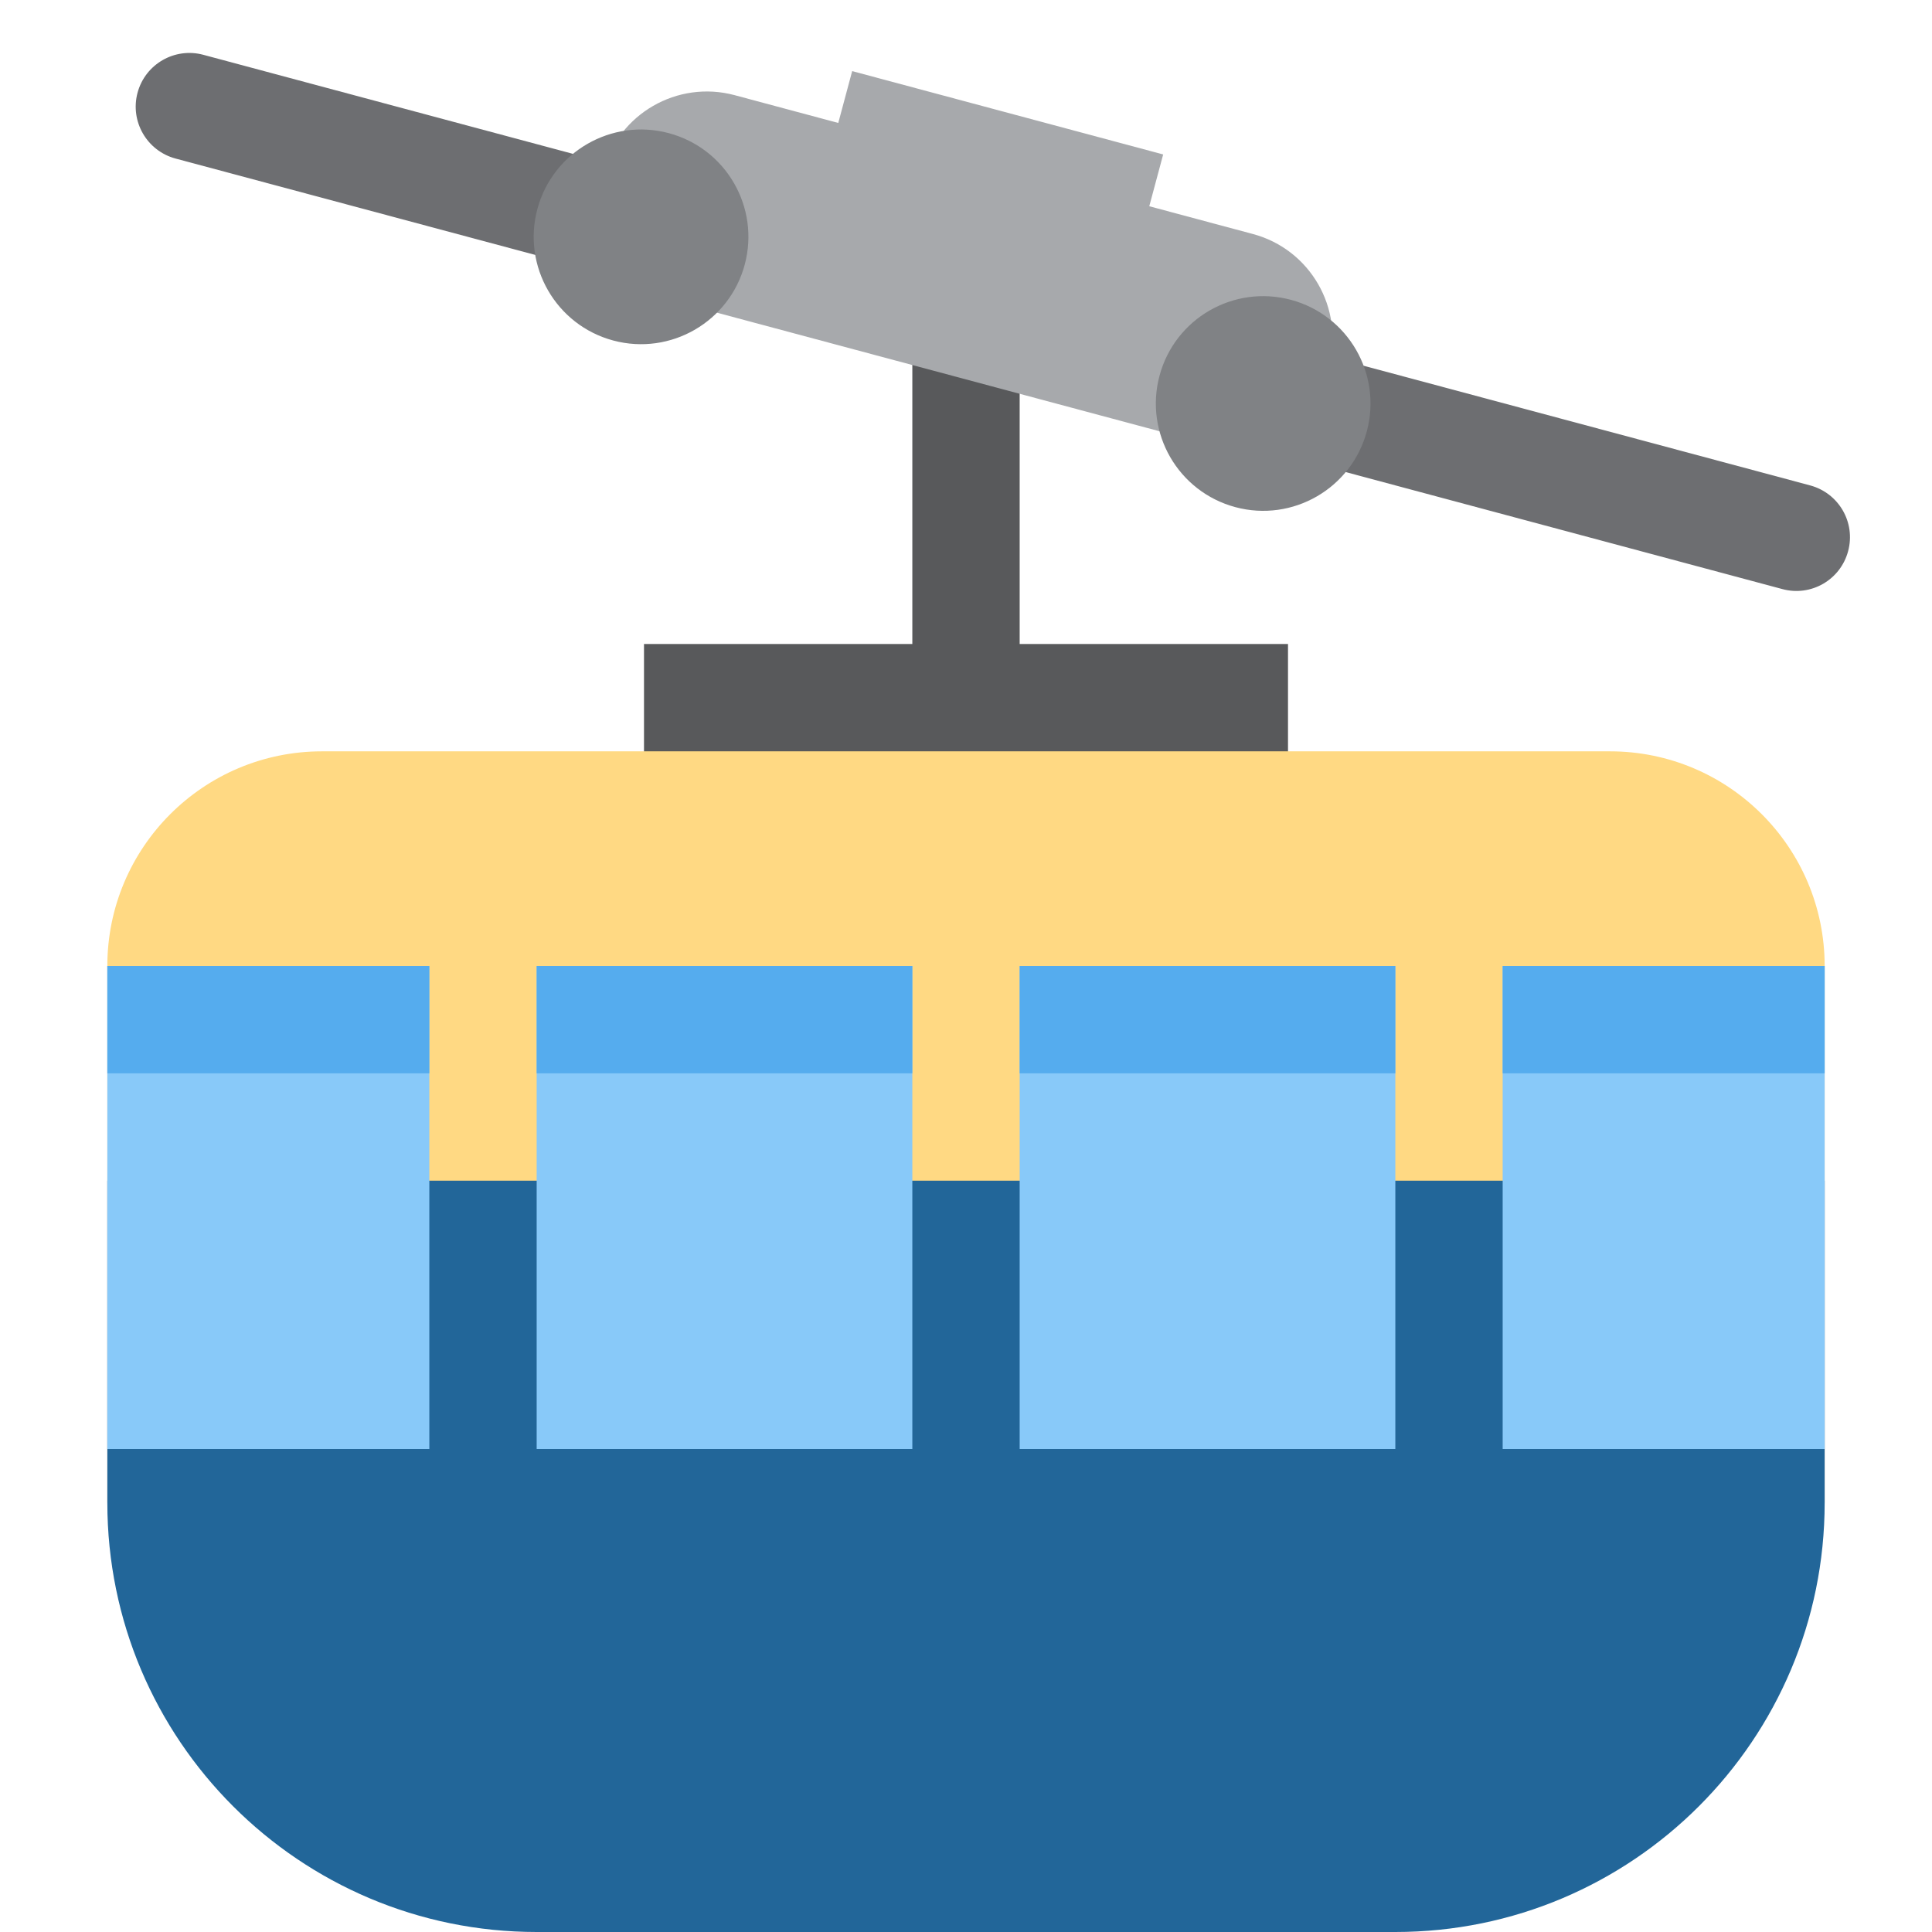
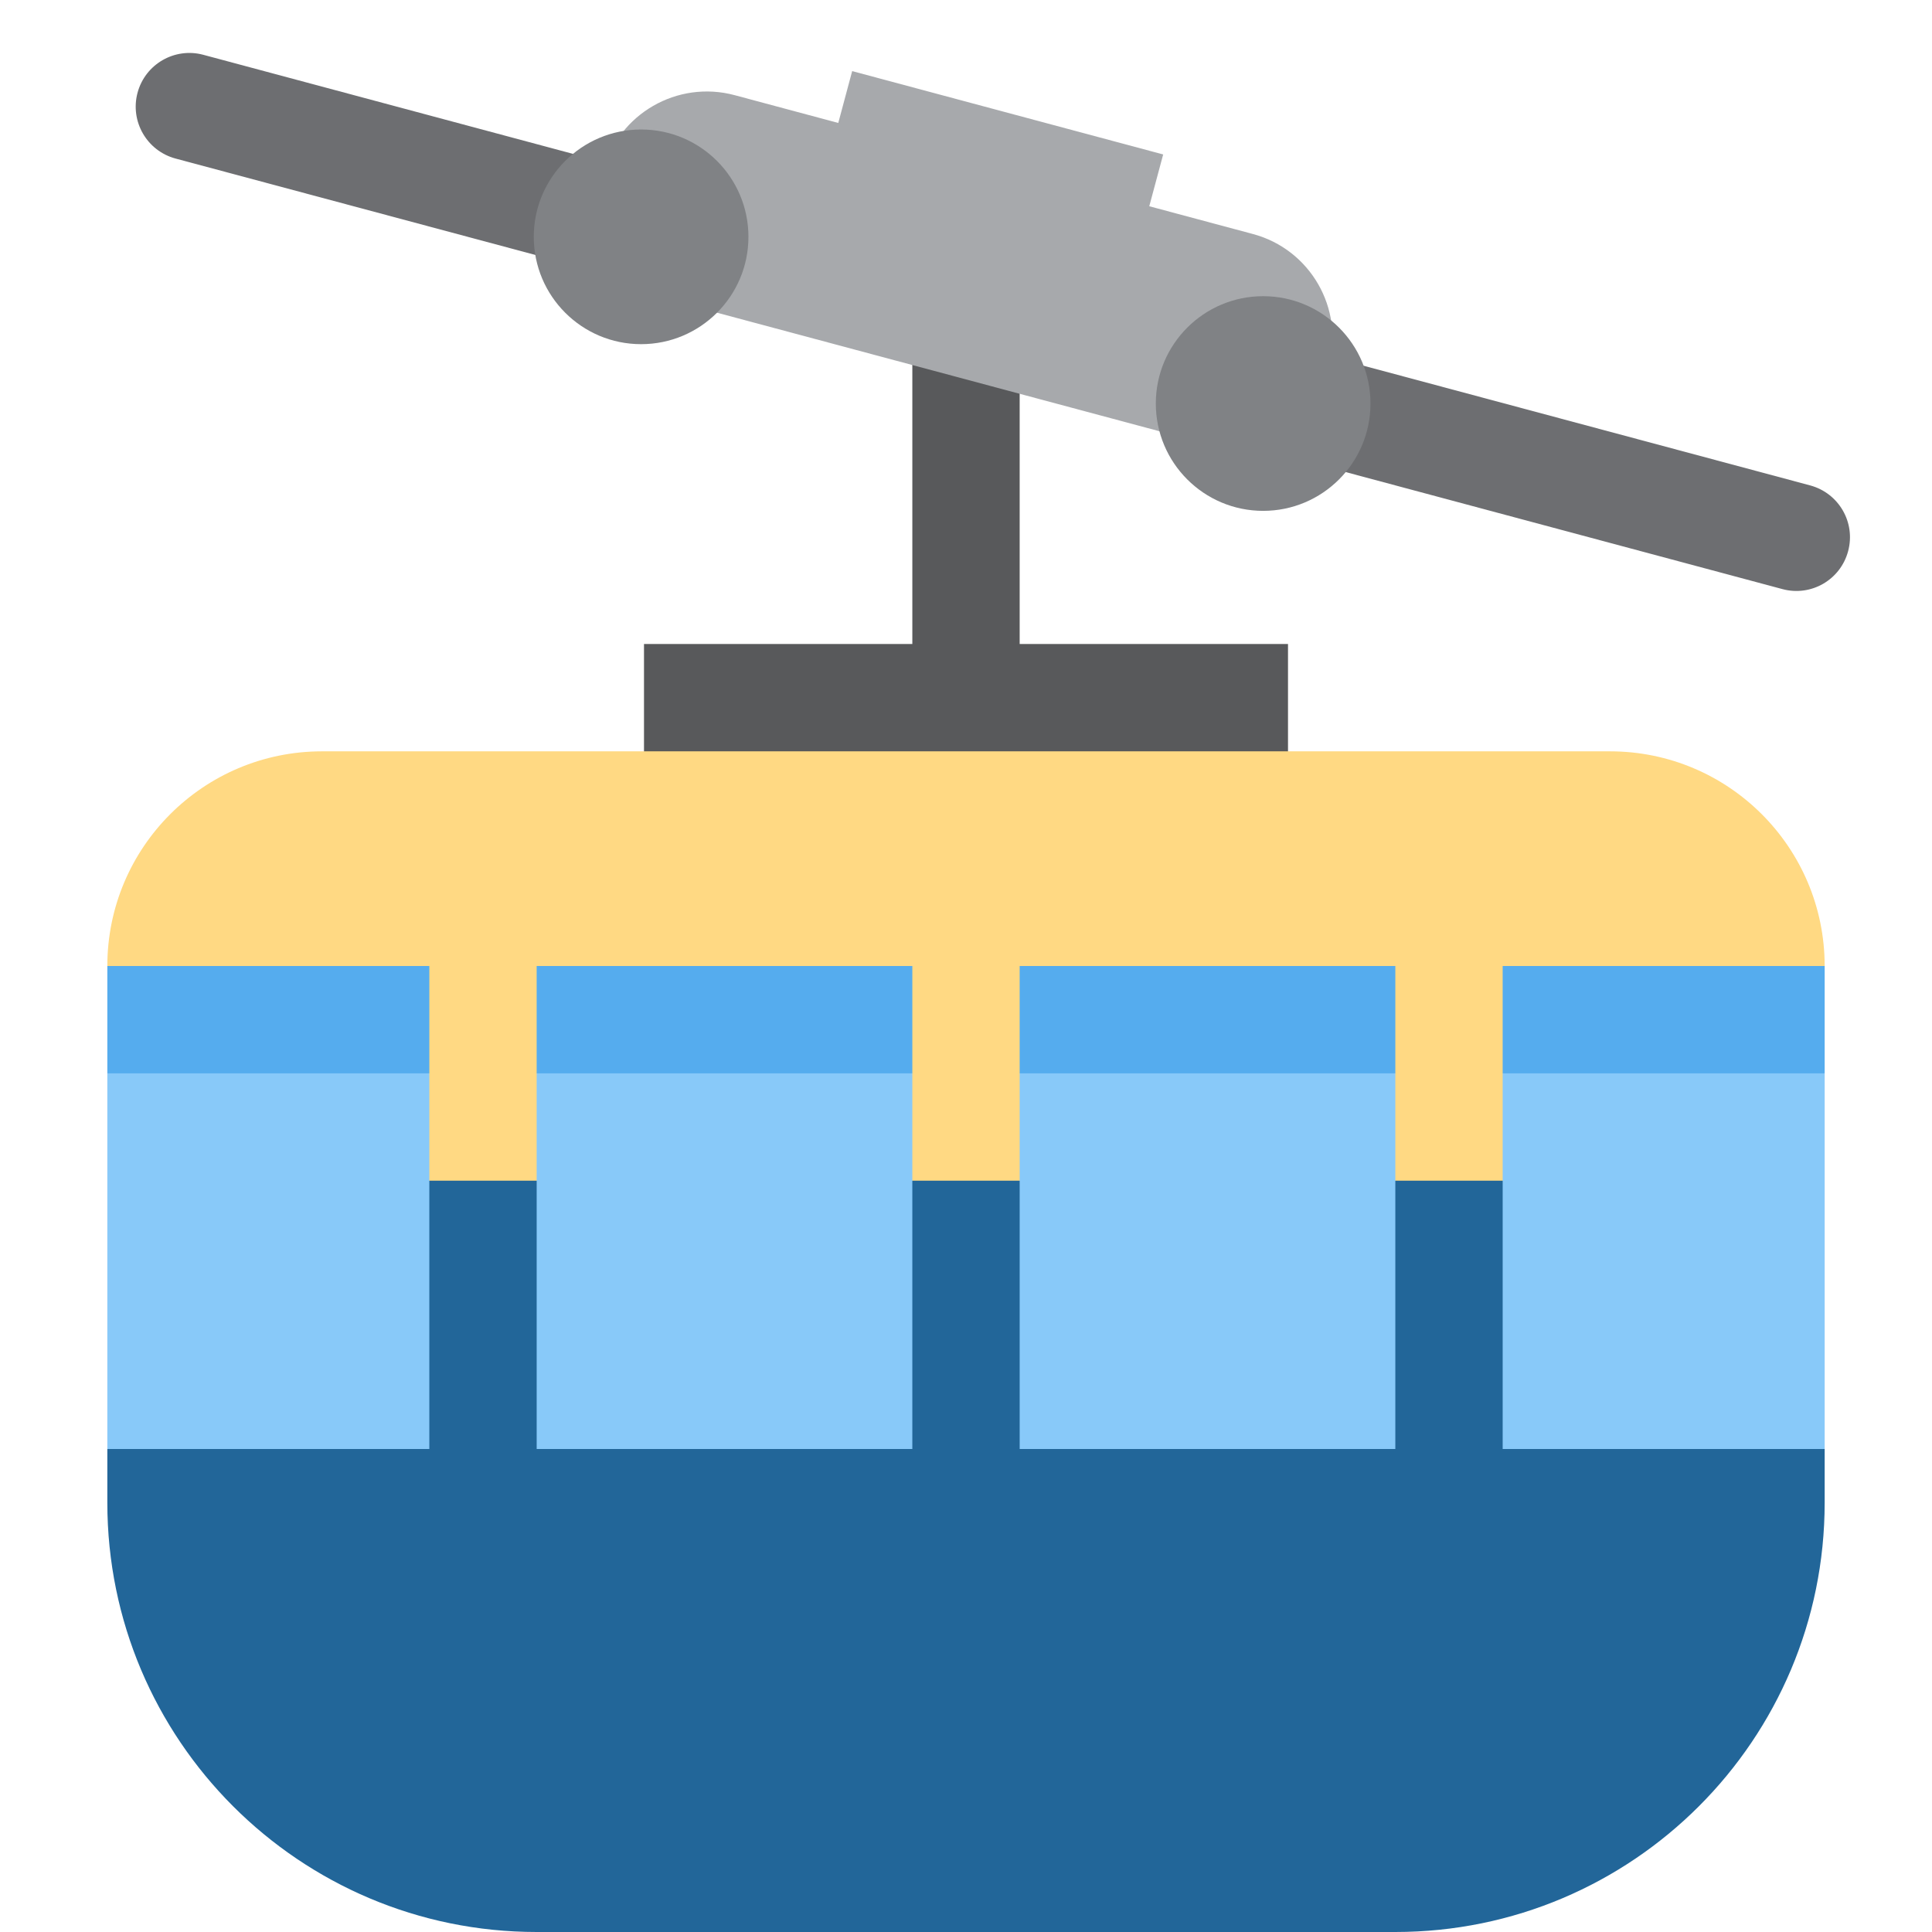
<svg xmlns="http://www.w3.org/2000/svg" viewBox="0 0 36 36">
  <path fill="#58595B" d="M19 12V5h-2v7h-5v5h12v-5z" />
-   <path fill="#FFD983" d="M34 28V18c0-2.209-1.791-4-4-4H6c-2.209 0-4 1.791-4 4v10h32z" />
-   <path fill="#269" d="M2 22v6c0 4.418 3.582 8 8 8h16c4.418 0 8-3.582 8-8v-6H2z" />
-   <path fill="#88C9F9" d="M2 18h6v9H2zm8 0h7v9h-7zm9 0h7v9h-7zm9 0h6v9h-6z" />
+   <path d="M 34,18 l-6,6 h-20 l-6,-6 a 4,4 0 01 4,-4 h24 a 4,4 0 01 4,4 Z" fill="#ffd983" />
+   <path d="M 2,28 v-1 l 5,-5 h22 l 5,5 v1 a 8,8 0 01 -8,8 h-16 a 8,8 0 01 -8,-8 Z" fill="#269" />
+   <path fill="#88c9f9" d="M 2,20 l 1,-1 h4 l 1,1 v7 h-6 v-7 Z" />
+   <path fill="#88c9f9" d="M 10,20 l 1,-1 h5 l 1,1 v7 h-7 v-7 Z" />
+   <path fill="#88c9f9" d="M 19,20 l 1,-1 h5 l 1,1 v7 h-7 v-7 Z" />
+   <path fill="#88c9f9" d="M 28,20 l 1,-1 h4 l 1,1 v7 h-6 v-7 Z" />
+   <path fill="#55acee" d="M 2,18 h6 v2 h-6 v-2 Z" />
+   <path fill="#55acee" d="M 10,18 h7 v2 h-7 v-2 Z" />
+   <path fill="#55acee" d="M 19,18 h7 v2 h-7 v-2 Z" />
+   <path fill="#55acee" d="M 28,18 h6 v2 h-6 v-2 Z" />
  <path fill="#6D6E71" d="M33.213 10.977L3.27 2.954c-.533-.144-.85-.691-.707-1.226.143-.533.691-.85 1.225-.707L33.73 9.045c.534.144.851.691.707 1.225-.142.534-.69.851-1.224.707z" />
  <path fill="#A7A9AC" d="M23.348 4.361l-1.933-.518.259-.965-5.795-1.553-.259.966-1.932-.518c-1.067-.285-2.164.348-2.45 1.415-.286 1.066.348 2.163 1.414 2.449l9.66 2.588c1.066.286 2.163-.348 2.449-1.414.286-1.066-.347-2.164-1.413-2.45z" />
-   <path fill="#808285" d="M13.877 4.931c-.286 1.066-1.383 1.7-2.45 1.414-1.066-.286-1.7-1.383-1.414-2.449.286-1.067 1.383-1.7 2.449-1.415 1.068.286 1.701 1.382 1.415 2.45zm11.592 3.105c-.286 1.067-1.383 1.7-2.449 1.414-1.067-.286-1.7-1.382-1.414-2.449.285-1.067 1.382-1.7 2.449-1.414 1.066.286 1.7 1.383 1.414 2.449z" />
-   <path fill="#55ACEE" d="M2 18h6v2H2zm8 0h7v2h-7zm9 0h7v2h-7zm9 0h6v2h-6z" />
+   <circle cx="11.946" cy="4.413" r="2" fill="#808285" />
+   <circle cx="23.537" cy="7.519" r="2" fill="#808285" />
</svg>
